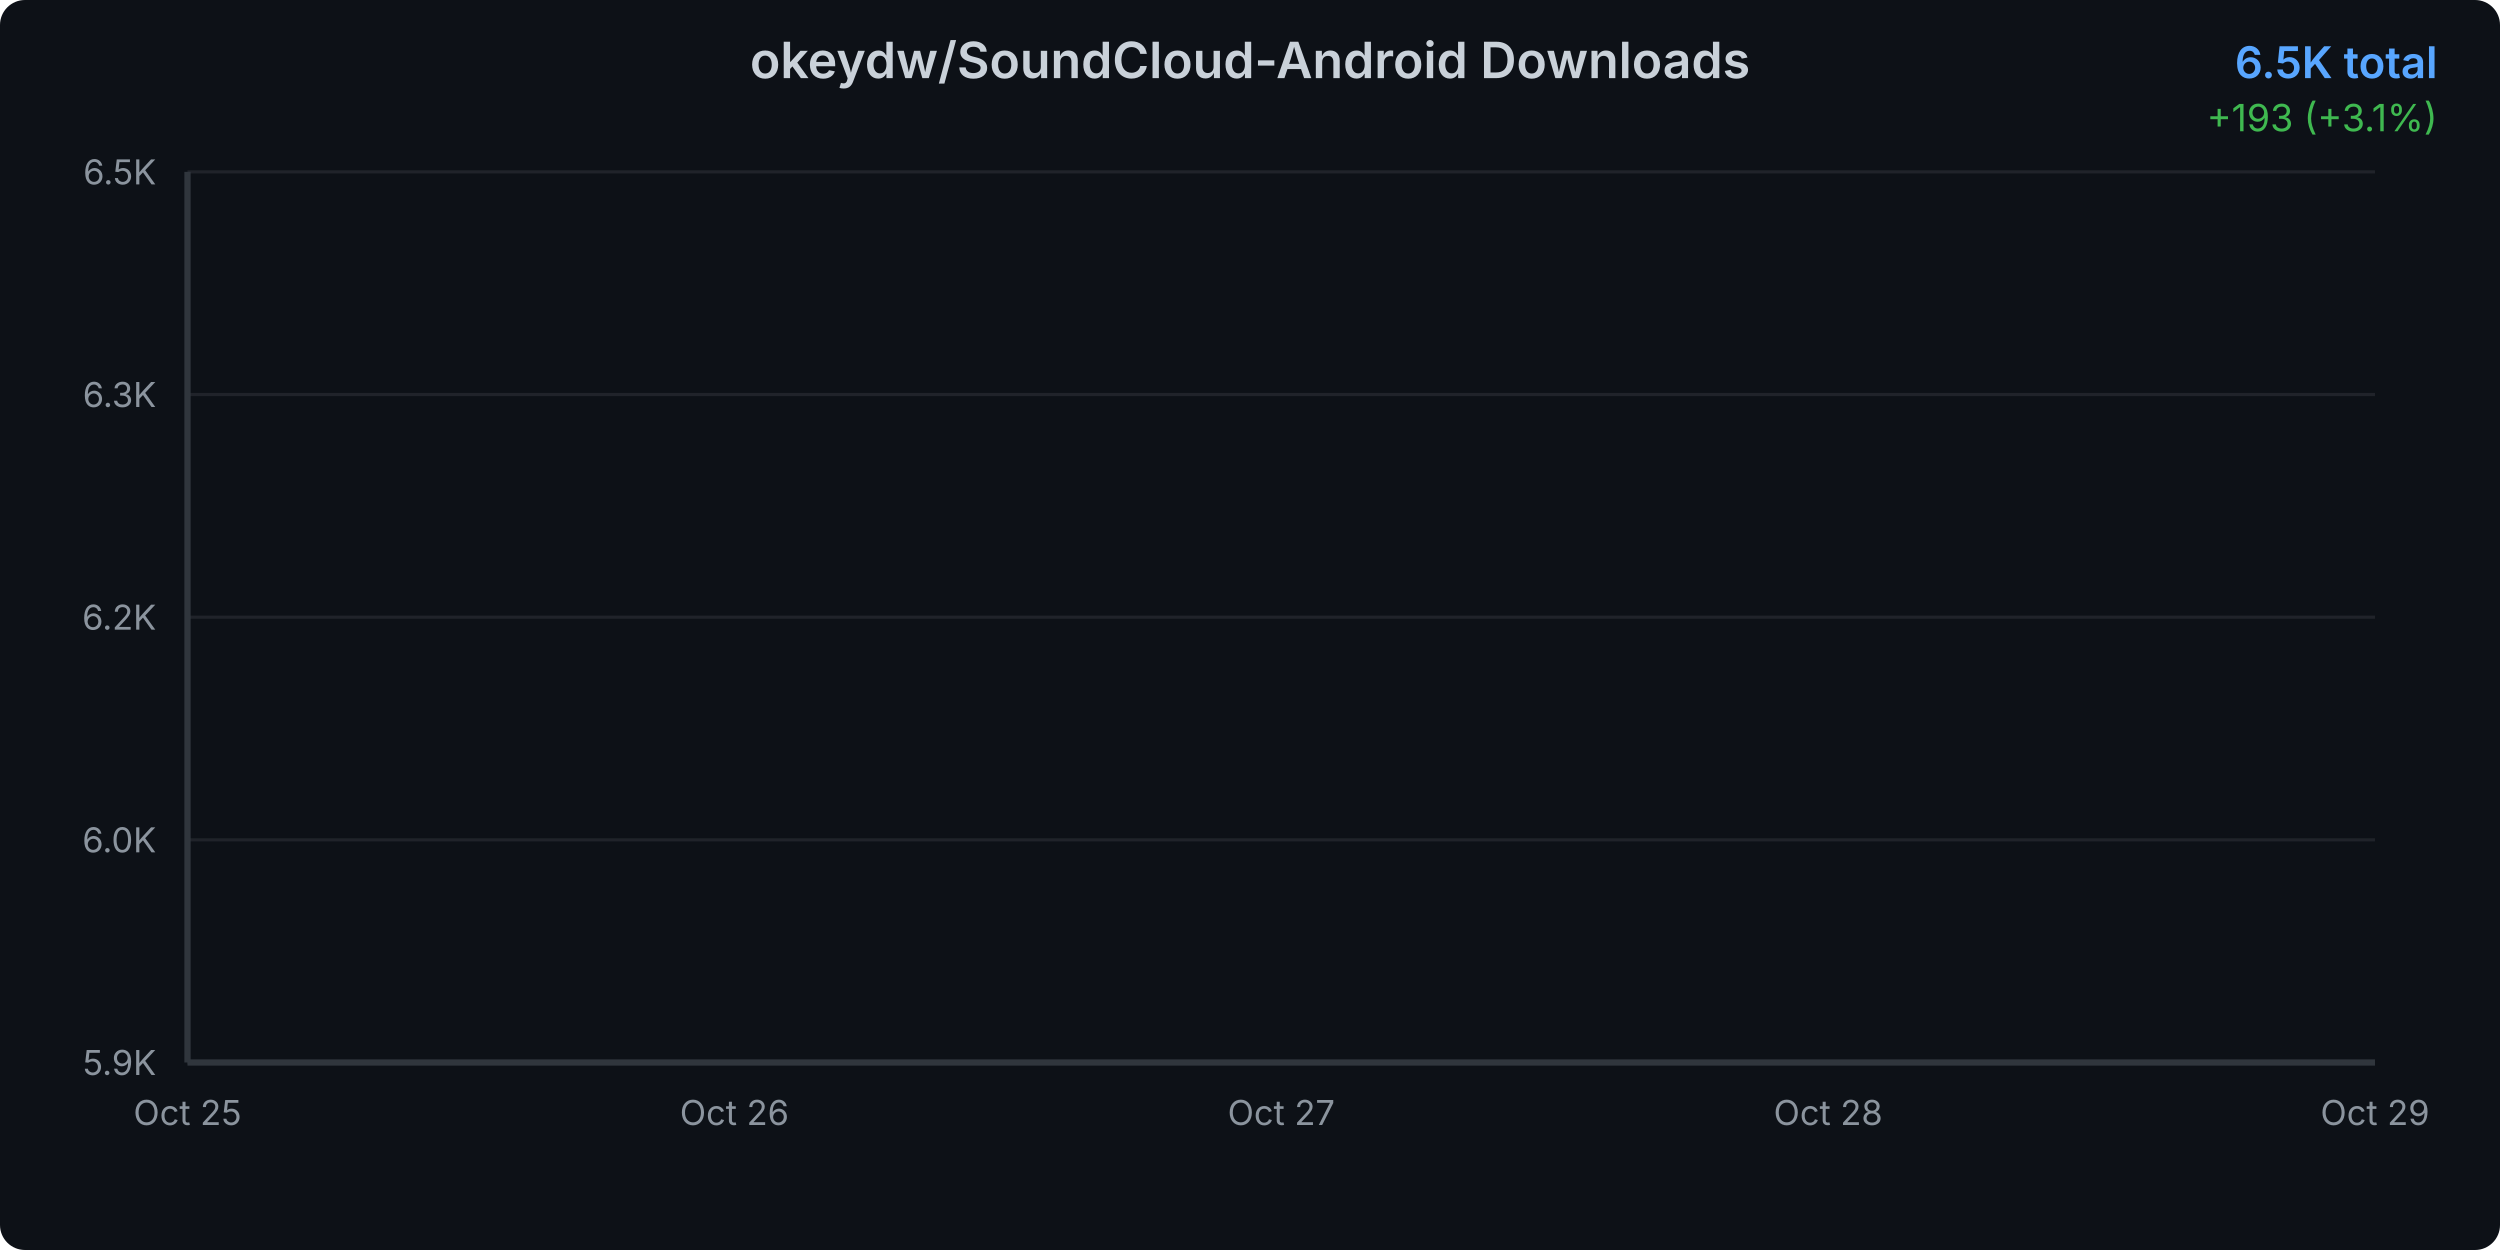
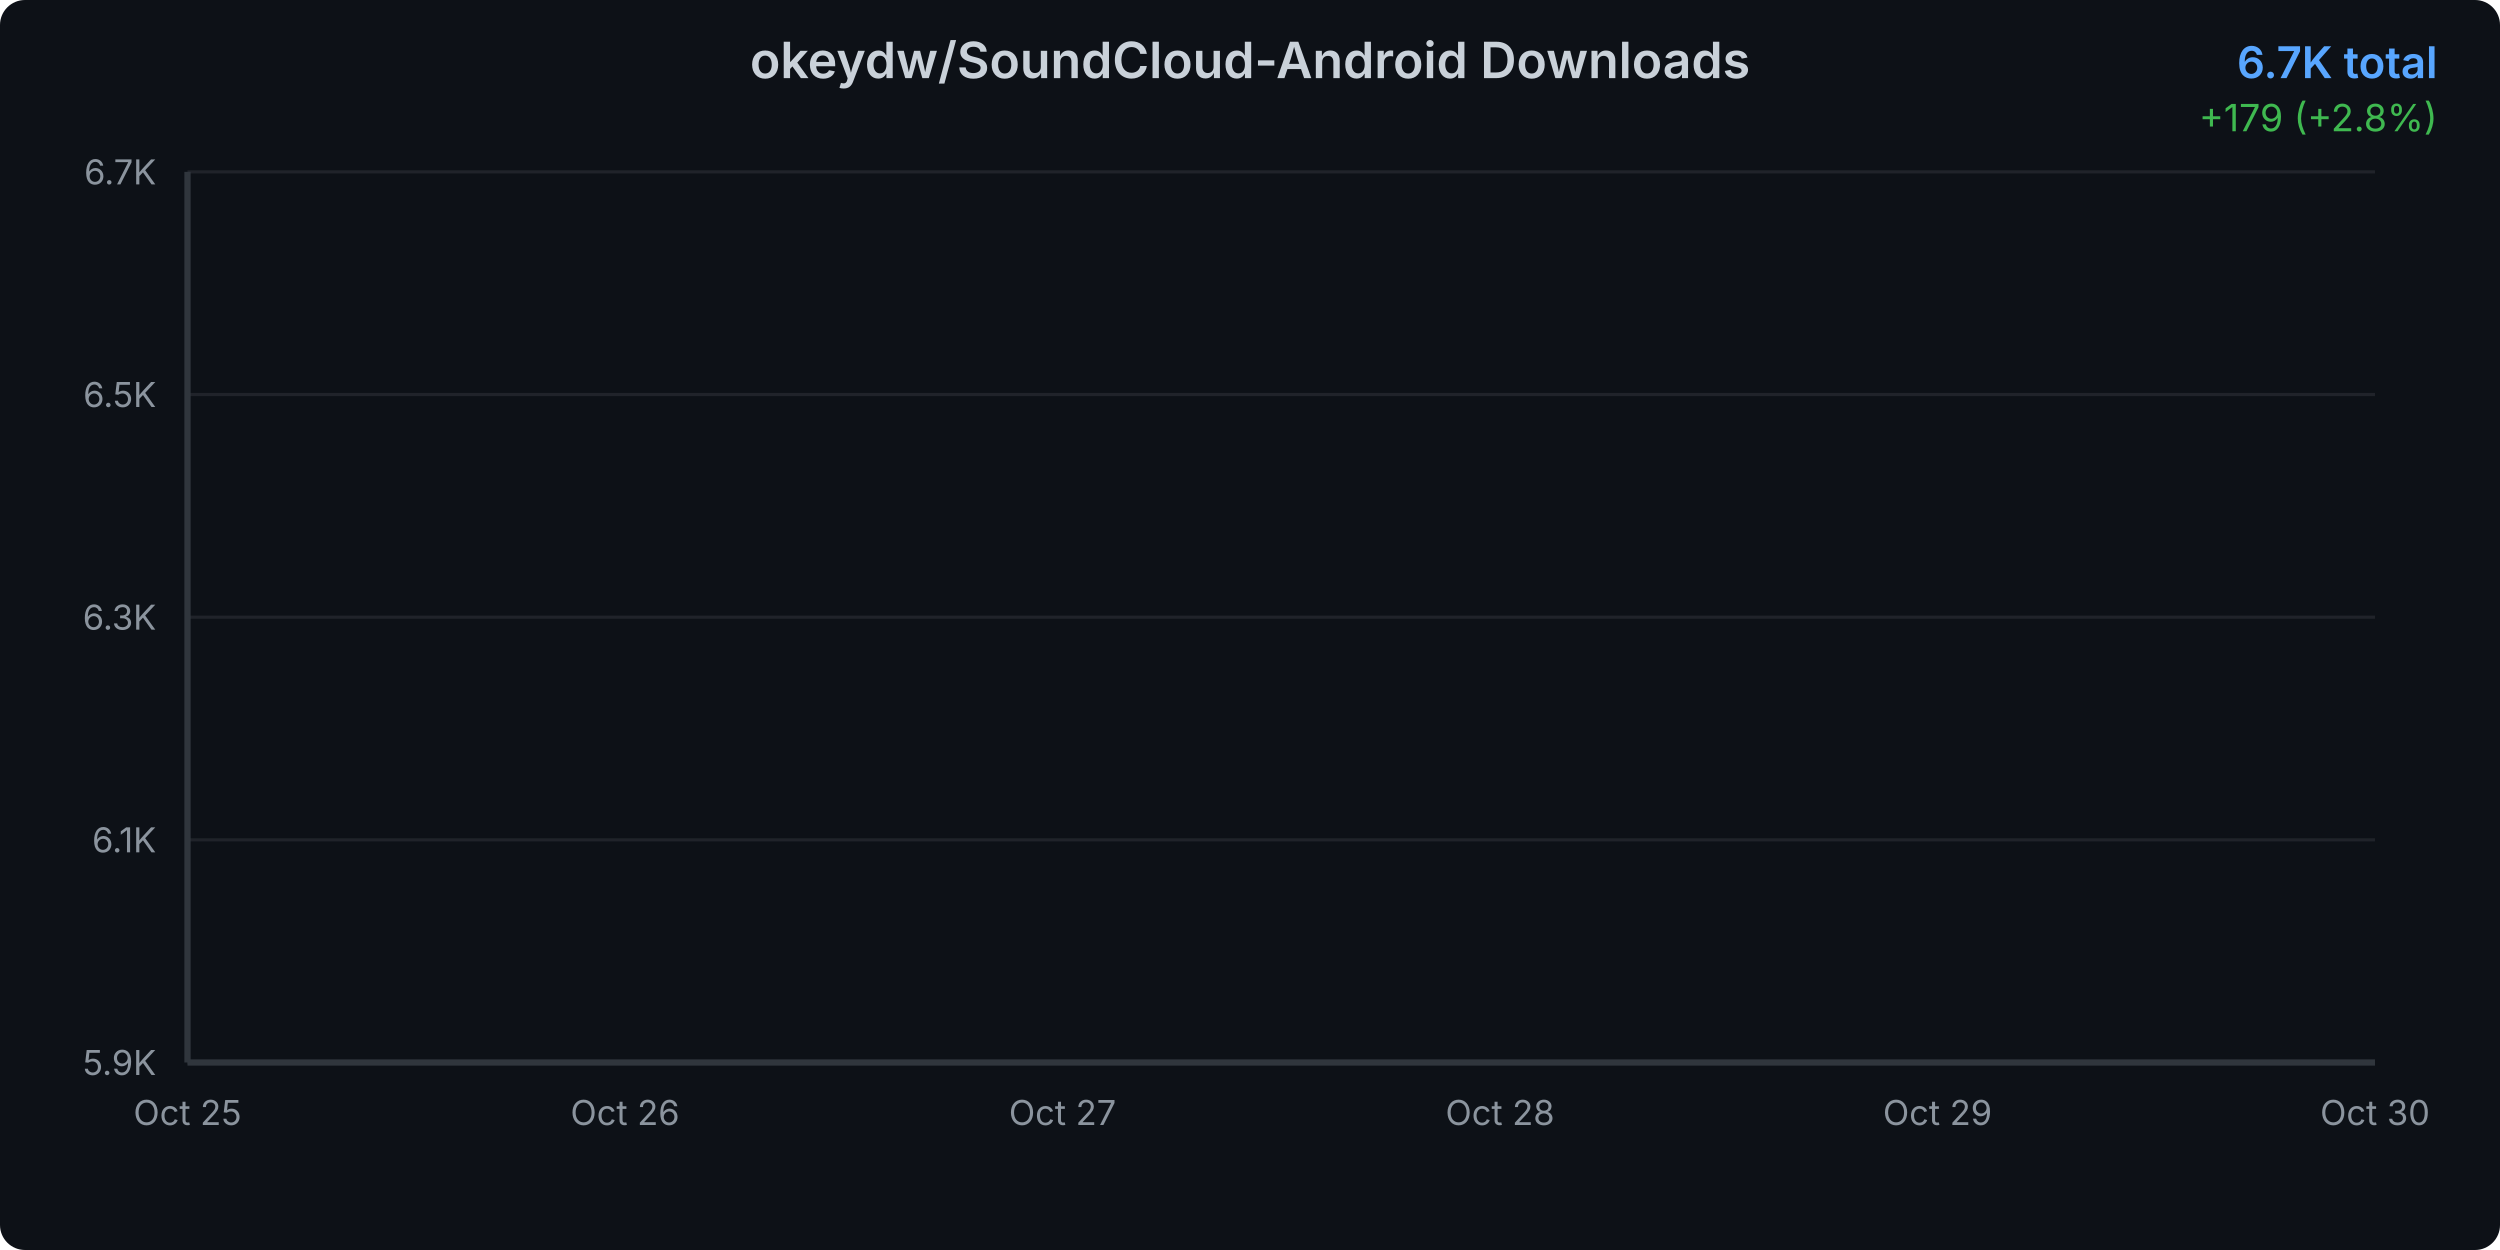
<svg xmlns="http://www.w3.org/2000/svg" width="800" height="400">
  <defs>
    <linearGradient id="areaGradient" x1="0%" y1="0%" x2="0%" y2="100%">
      <stop offset="0%" style="stop-color:#3b82f6;stop-opacity:0.3" />
      <stop offset="100%" style="stop-color:#3b82f6;stop-opacity:0.05" />
    </linearGradient>
    <filter id="glow">
      <feGaussianBlur stdDeviation="2" result="coloredBlur" />
      <feMerge>
        <feMergeNode in="coloredBlur" />
        <feMergeNode in="SourceGraphic" />
      </feMerge>
    </filter>
    <style>
      @keyframes draw {
        from { stroke-dashoffset: 2000; }
        to { stroke-dashoffset: 0; }
      }
      @keyframes fadeIn {
        from { opacity: 0; }
        to { opacity: 1; }
      }
      .line-path {
        stroke-dasharray: 2000;
        stroke-dashoffset: 2000;
        animation: draw 1.5s ease-out forwards;
      }
      .area-path {
        opacity: 0;
        animation: fadeIn 1s ease-out 0.5s forwards;
      }
      .data-point {
        opacity: 0;
        animation: fadeIn 0.5s ease-out 1s forwards;
      }
    </style>
  </defs>
  <rect width="800" height="400" fill="#0d1117" rx="8" />
  <text x="400" y="25" text-anchor="middle" fill="#c9d1d9" font-family="system-ui, -apple-system, sans-serif" font-size="16" font-weight="600">
    okeydw/SoundCloud-Android Downloads
  </text>
  <text x="780" y="25" text-anchor="end" fill="#58a6ff" font-family="system-ui, -apple-system, sans-serif" font-size="14" font-weight="600">
-     6.5K total
+     6.7K total
  </text>
  <text x="780" y="42" text-anchor="end" fill="#3fb950" font-family="system-ui, -apple-system, sans-serif" font-size="12">
-     +193 (+3.1%)
+     +179 (+2.8%)
  </text>
  <g opacity="0.1">
    <line x1="60" y1="340" x2="760" y2="340" stroke="#c9d1d9" stroke-width="1" />
    <line x1="60" y1="268.75" x2="760" y2="268.75" stroke="#c9d1d9" stroke-width="1" />
    <line x1="60" y1="197.5" x2="760" y2="197.5" stroke="#c9d1d9" stroke-width="1" />
    <line x1="60" y1="126.25" x2="760" y2="126.25" stroke="#c9d1d9" stroke-width="1" />
    <line x1="60" y1="55" x2="760" y2="55" stroke="#c9d1d9" stroke-width="1" />
  </g>
  <text x="50" y="344" text-anchor="end" fill="#8b949e" font-family="system-ui, -apple-system, sans-serif" font-size="11">
      5.9K
    </text>
  <text x="50" y="272.75" text-anchor="end" fill="#8b949e" font-family="system-ui, -apple-system, sans-serif" font-size="11">
-       6.0K
+       6.1K
    </text>
  <text x="50" y="201.5" text-anchor="end" fill="#8b949e" font-family="system-ui, -apple-system, sans-serif" font-size="11">
-       6.2K
+       6.3K
    </text>
  <text x="50" y="130.25" text-anchor="end" fill="#8b949e" font-family="system-ui, -apple-system, sans-serif" font-size="11">
-       6.3K
+       6.5K
    </text>
  <text x="50" y="59" text-anchor="end" fill="#8b949e" font-family="system-ui, -apple-system, sans-serif" font-size="11">
-       6.5K
+       6.7K
    </text>
  <text x="60" y="360" text-anchor="middle" fill="#8b949e" font-family="system-ui, -apple-system, sans-serif" font-size="11">
      Oct 25
    </text>
-   <text x="235" y="360" text-anchor="middle" fill="#8b949e" font-family="system-ui, -apple-system, sans-serif" font-size="11">
+   <text x="200" y="360" text-anchor="middle" fill="#8b949e" font-family="system-ui, -apple-system, sans-serif" font-size="11">
      Oct 26
    </text>
-   <text x="410" y="360" text-anchor="middle" fill="#8b949e" font-family="system-ui, -apple-system, sans-serif" font-size="11">
+   <text x="340" y="360" text-anchor="middle" fill="#8b949e" font-family="system-ui, -apple-system, sans-serif" font-size="11">
      Oct 27
    </text>
-   <text x="585" y="360" text-anchor="middle" fill="#8b949e" font-family="system-ui, -apple-system, sans-serif" font-size="11">
+   <text x="480" y="360" text-anchor="middle" fill="#8b949e" font-family="system-ui, -apple-system, sans-serif" font-size="11">
      Oct 28
    </text>
-   <text x="760" y="360" text-anchor="middle" fill="#8b949e" font-family="system-ui, -apple-system, sans-serif" font-size="11">
+   <text x="620" y="360" text-anchor="middle" fill="#8b949e" font-family="system-ui, -apple-system, sans-serif" font-size="11">
      Oct 29
    </text>
-   <path d="M 60 340     L 60.00 340.00 L 235.00 279.29 L 410.00 216.73 L 585.00 144.44 L 760.00 55.00     L 760 340     Z" fill="url(#areaGradient)" class="area-path" />
-   <path d="M 60.00 340.00 L 235.00 279.29 L 410.00 216.73 L 585.00 144.44 L 760.00 55.00" fill="none" stroke="#3b82f6" stroke-width="3" stroke-linecap="round" stroke-linejoin="round" filter="url(#glow)" class="line-path" />
+   <text x="760" y="360" text-anchor="middle" fill="#8b949e" font-family="system-ui, -apple-system, sans-serif" font-size="11">
+       Oct 30
+     </text>
+   <path d="M 60 340     L 60.00 340.00 L 200.00 292.98 L 340.00 244.52 L 480.00 188.53 L 620.00 119.25 L 760.00 55.00     L 760 340     Z" fill="url(#areaGradient)" class="area-path" />
+   <path d="M 60.00 340.00 L 200.00 292.98 L 340.00 244.52 L 480.00 188.53 L 620.00 119.25 L 760.00 55.00" fill="none" stroke="#3b82f6" stroke-width="3" stroke-linecap="round" stroke-linejoin="round" filter="url(#glow)" class="line-path" />
  <circle cx="60" cy="340" r="4" fill="#3b82f6" stroke="#0d1117" stroke-width="2" class="data-point" />
-   <circle cx="235" cy="279.293" r="4" fill="#3b82f6" stroke="#0d1117" stroke-width="2" class="data-point" />
-   <circle cx="410" cy="216.732" r="4" fill="#3b82f6" stroke="#0d1117" stroke-width="2" class="data-point" />
-   <circle cx="585" cy="144.439" r="4" fill="#3b82f6" stroke="#0d1117" stroke-width="2" class="data-point" />
+   <circle cx="200" cy="292.979" r="4" fill="#3b82f6" stroke="#0d1117" stroke-width="2" class="data-point" />
+   <circle cx="340" cy="244.521" r="4" fill="#3b82f6" stroke="#0d1117" stroke-width="2" class="data-point" />
+   <circle cx="480" cy="188.526" r="4" fill="#3b82f6" stroke="#0d1117" stroke-width="2" class="data-point" />
+   <circle cx="620" cy="119.251" r="4" fill="#3b82f6" stroke="#0d1117" stroke-width="2" class="data-point" />
  <circle cx="760" cy="55" r="4" fill="#3b82f6" stroke="#0d1117" stroke-width="2" class="data-point" />
  <line x1="60" y1="55" x2="60" y2="340" stroke="#30363d" stroke-width="2" />
  <line x1="60" y1="340" x2="760" y2="340" stroke="#30363d" stroke-width="2" />
</svg>
